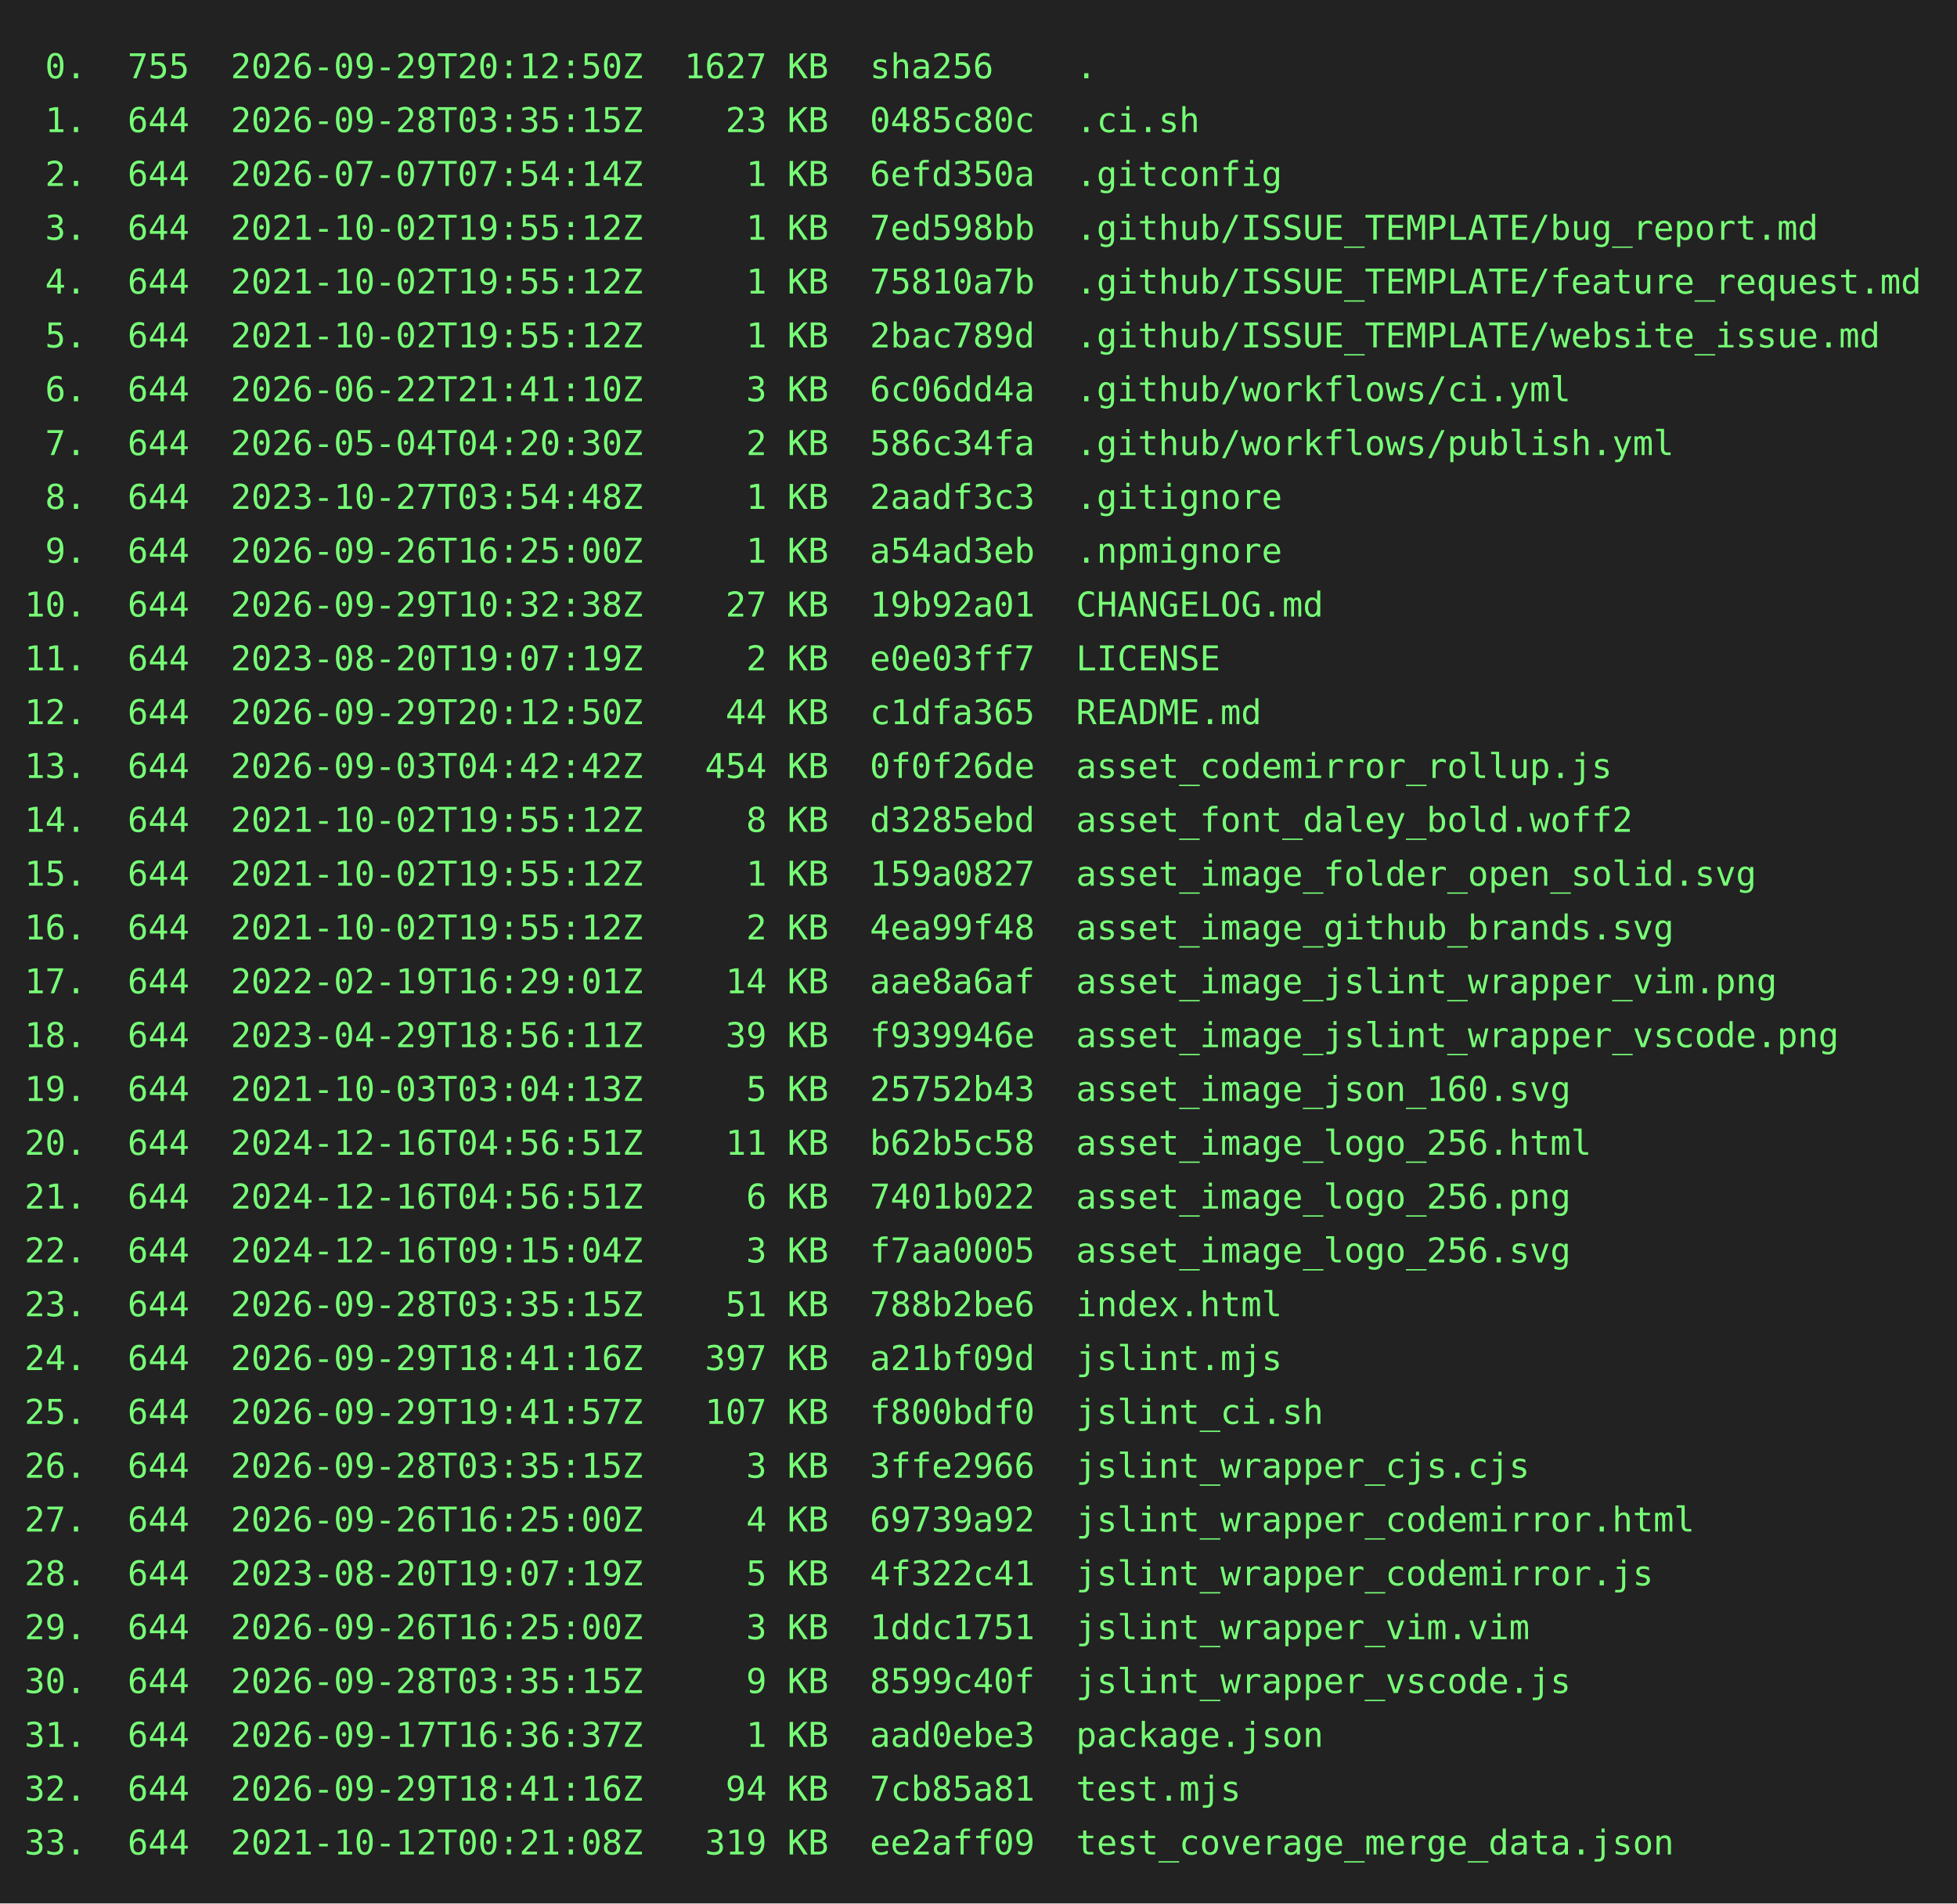
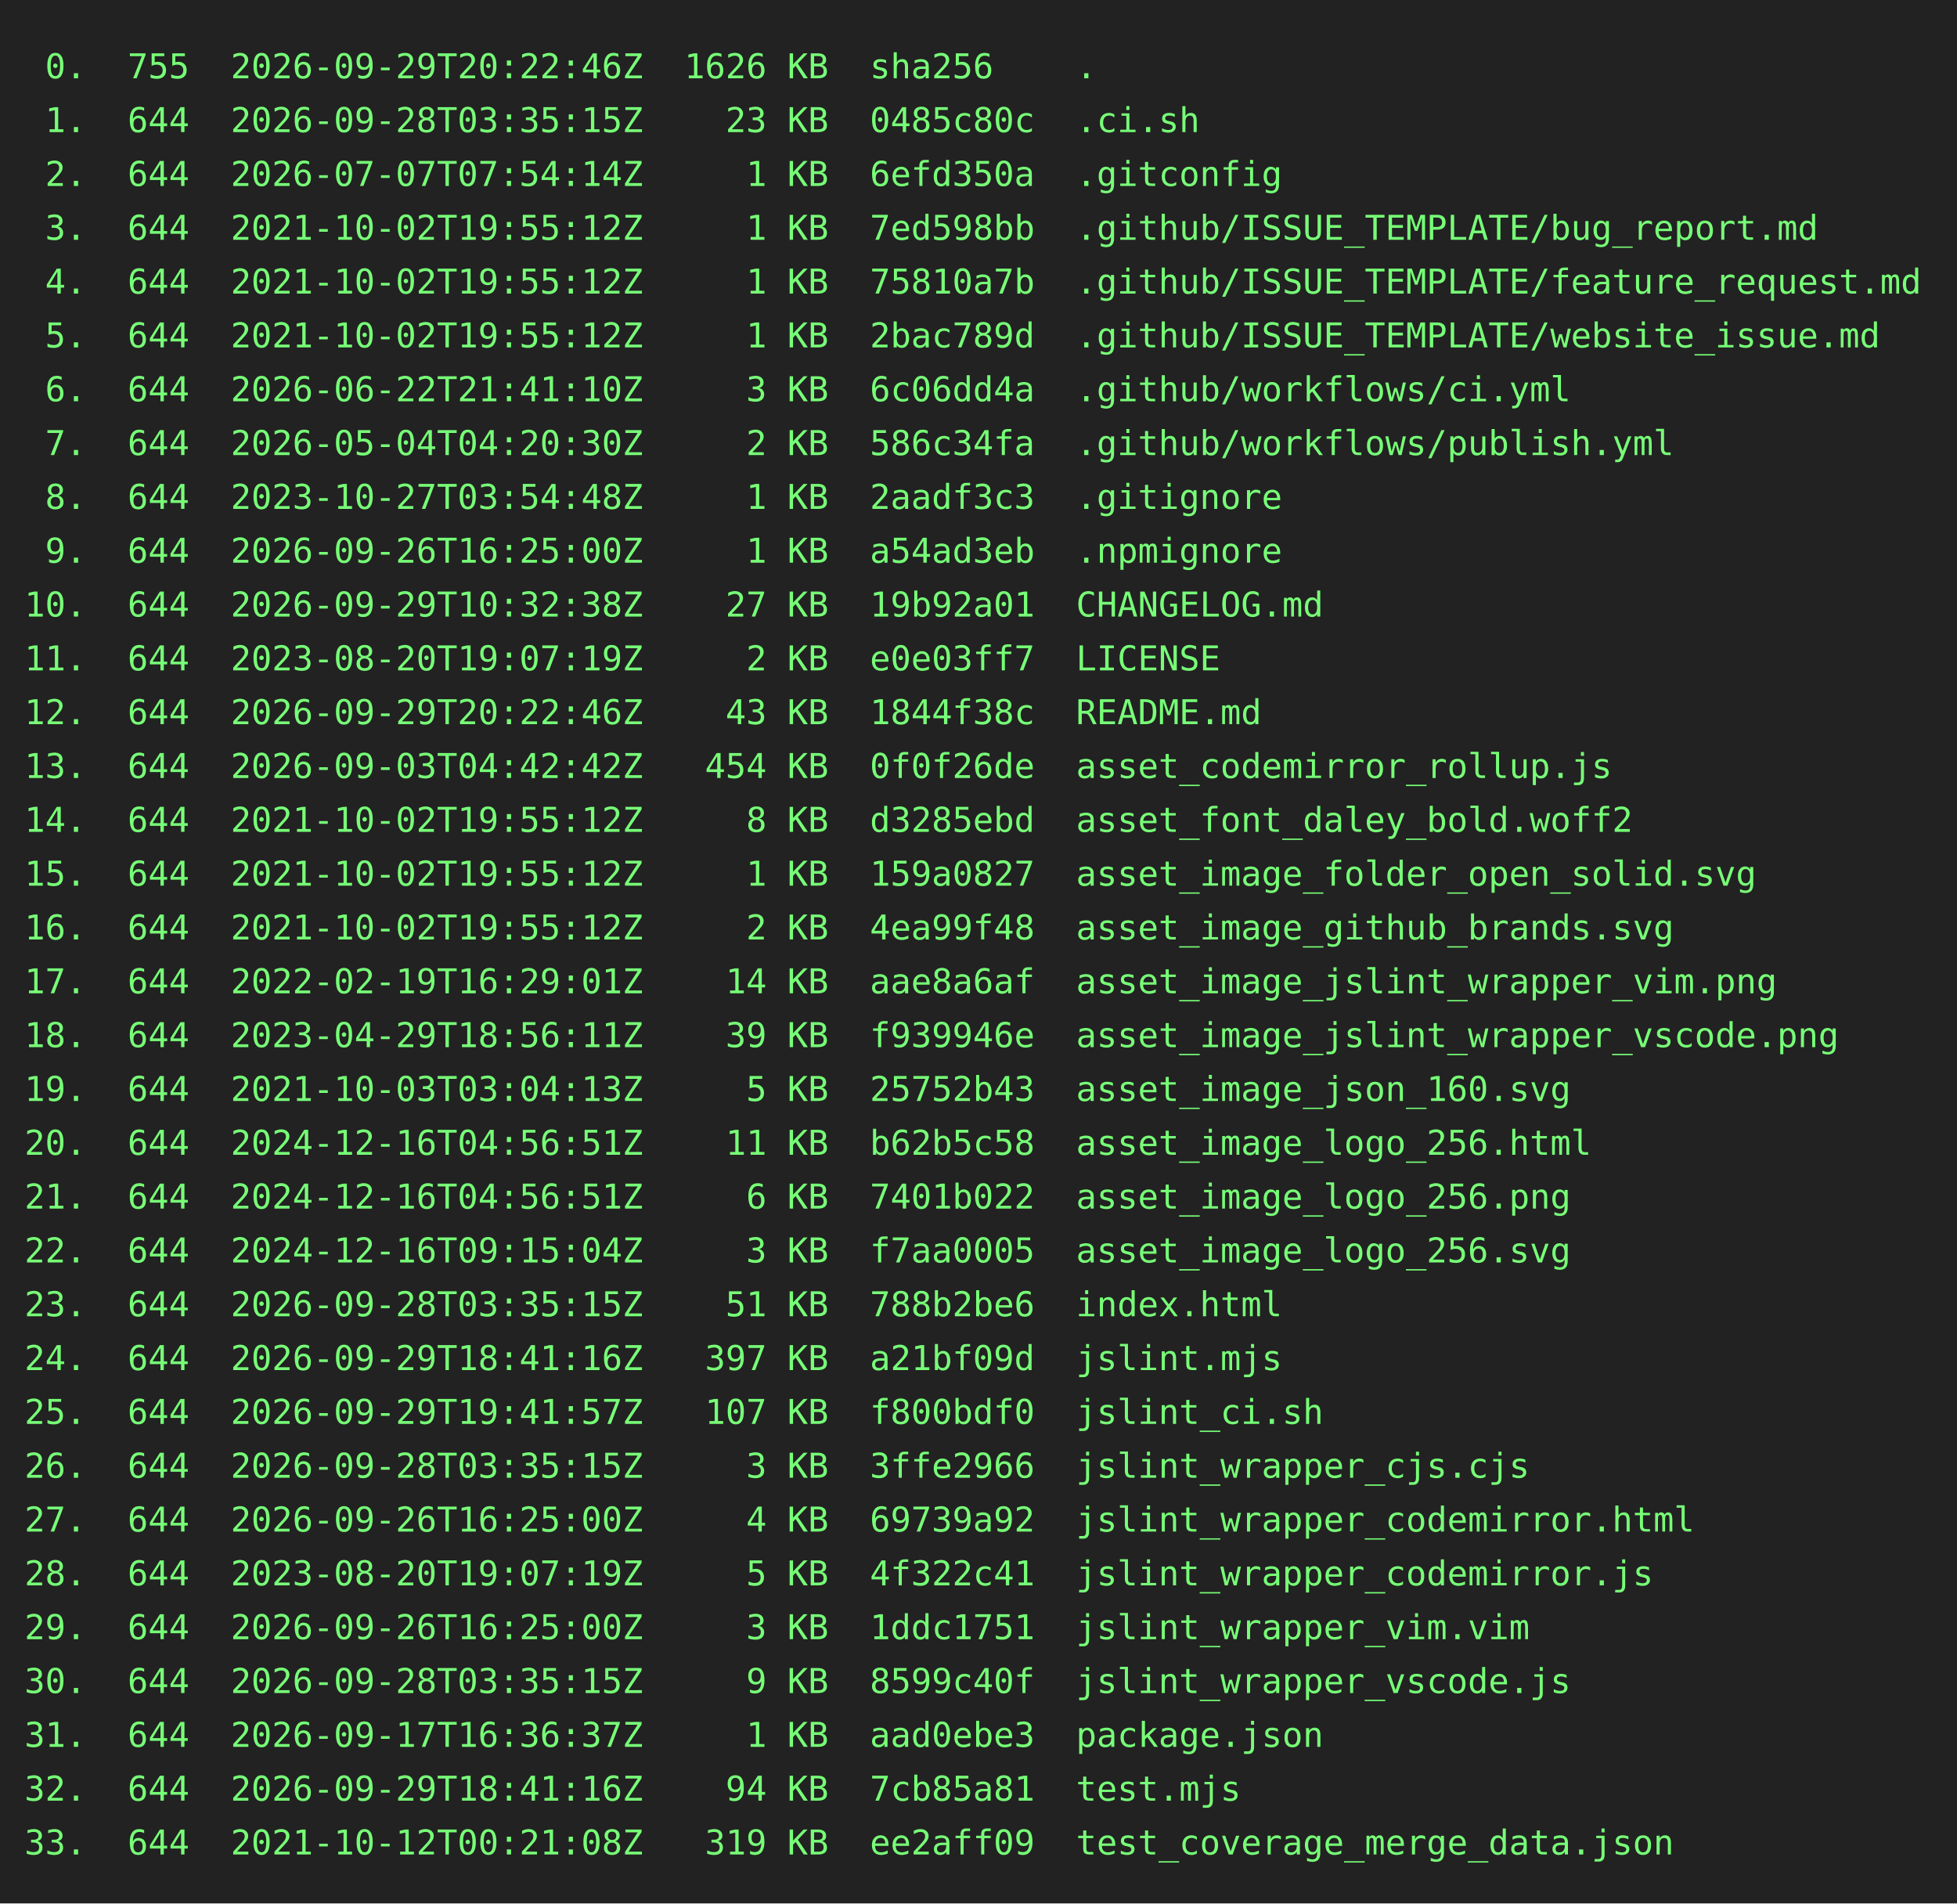
<svg xmlns="http://www.w3.org/2000/svg" height="778" width="800">
  <rect height="778" fill="#222" width="800" />
  <text fill="#7f7" font-family="consolas, menlo, monospace" font-size="14" xml:space="preserve">
-     <tspan lengthAdjust="spacingAndGlyphs" textLength="768" x="10" y="32"> 0.  755  2026-09-29T20:12:50Z  1627 KB  sha256    .                                             </tspan>
+     <tspan lengthAdjust="spacingAndGlyphs" textLength="768" x="10" y="32"> 0.  755  2026-09-29T20:22:46Z  1626 KB  sha256    .                                             </tspan>
    <tspan lengthAdjust="spacingAndGlyphs" textLength="768" x="10" y="54"> 1.  644  2026-09-28T03:35:15Z    23 KB  0485c80c  .ci.sh                                        </tspan>
    <tspan lengthAdjust="spacingAndGlyphs" textLength="768" x="10" y="76"> 2.  644  2026-07-07T07:54:14Z     1 KB  6efd350a  .gitconfig                                    </tspan>
    <tspan lengthAdjust="spacingAndGlyphs" textLength="768" x="10" y="98"> 3.  644  2021-10-02T19:55:12Z     1 KB  7ed598bb  .github/ISSUE_TEMPLATE/bug_report.md          </tspan>
    <tspan lengthAdjust="spacingAndGlyphs" textLength="768" x="10" y="120"> 4.  644  2021-10-02T19:55:12Z     1 KB  75810a7b  .github/ISSUE_TEMPLATE/feature_request.md     </tspan>
    <tspan lengthAdjust="spacingAndGlyphs" textLength="768" x="10" y="142"> 5.  644  2021-10-02T19:55:12Z     1 KB  2bac789d  .github/ISSUE_TEMPLATE/website_issue.md       </tspan>
    <tspan lengthAdjust="spacingAndGlyphs" textLength="768" x="10" y="164"> 6.  644  2026-06-22T21:41:10Z     3 KB  6c06dd4a  .github/workflows/ci.yml                      </tspan>
    <tspan lengthAdjust="spacingAndGlyphs" textLength="768" x="10" y="186"> 7.  644  2026-05-04T04:20:30Z     2 KB  586c34fa  .github/workflows/publish.yml                 </tspan>
    <tspan lengthAdjust="spacingAndGlyphs" textLength="768" x="10" y="208"> 8.  644  2023-10-27T03:54:48Z     1 KB  2aadf3c3  .gitignore                                    </tspan>
    <tspan lengthAdjust="spacingAndGlyphs" textLength="768" x="10" y="230"> 9.  644  2026-09-26T16:25:00Z     1 KB  a54ad3eb  .npmignore                                    </tspan>
    <tspan lengthAdjust="spacingAndGlyphs" textLength="768" x="10" y="252">10.  644  2026-09-29T10:32:38Z    27 KB  19b92a01  CHANGELOG.md                                  </tspan>
    <tspan lengthAdjust="spacingAndGlyphs" textLength="768" x="10" y="274">11.  644  2023-08-20T19:07:19Z     2 KB  e0e03ff7  LICENSE                                       </tspan>
-     <tspan lengthAdjust="spacingAndGlyphs" textLength="768" x="10" y="296">12.  644  2026-09-29T20:12:50Z    44 KB  c1dfa365  README.md                                     </tspan>
+     <tspan lengthAdjust="spacingAndGlyphs" textLength="768" x="10" y="296">12.  644  2026-09-29T20:22:46Z    43 KB  1844f38c  README.md                                     </tspan>
    <tspan lengthAdjust="spacingAndGlyphs" textLength="768" x="10" y="318">13.  644  2026-09-03T04:42:42Z   454 KB  0f0f26de  asset_codemirror_rollup.js                    </tspan>
    <tspan lengthAdjust="spacingAndGlyphs" textLength="768" x="10" y="340">14.  644  2021-10-02T19:55:12Z     8 KB  d3285ebd  asset_font_daley_bold.woff2                   </tspan>
    <tspan lengthAdjust="spacingAndGlyphs" textLength="768" x="10" y="362">15.  644  2021-10-02T19:55:12Z     1 KB  159a0827  asset_image_folder_open_solid.svg             </tspan>
    <tspan lengthAdjust="spacingAndGlyphs" textLength="768" x="10" y="384">16.  644  2021-10-02T19:55:12Z     2 KB  4ea99f48  asset_image_github_brands.svg                 </tspan>
    <tspan lengthAdjust="spacingAndGlyphs" textLength="768" x="10" y="406">17.  644  2022-02-19T16:29:01Z    14 KB  aae8a6af  asset_image_jslint_wrapper_vim.png            </tspan>
    <tspan lengthAdjust="spacingAndGlyphs" textLength="768" x="10" y="428">18.  644  2023-04-29T18:56:11Z    39 KB  f939946e  asset_image_jslint_wrapper_vscode.png         </tspan>
    <tspan lengthAdjust="spacingAndGlyphs" textLength="768" x="10" y="450">19.  644  2021-10-03T03:04:13Z     5 KB  25752b43  asset_image_json_160.svg                      </tspan>
    <tspan lengthAdjust="spacingAndGlyphs" textLength="768" x="10" y="472">20.  644  2024-12-16T04:56:51Z    11 KB  b62b5c58  asset_image_logo_256.html                     </tspan>
    <tspan lengthAdjust="spacingAndGlyphs" textLength="768" x="10" y="494">21.  644  2024-12-16T04:56:51Z     6 KB  7401b022  asset_image_logo_256.png                      </tspan>
    <tspan lengthAdjust="spacingAndGlyphs" textLength="768" x="10" y="516">22.  644  2024-12-16T09:15:04Z     3 KB  f7aa0005  asset_image_logo_256.svg                      </tspan>
    <tspan lengthAdjust="spacingAndGlyphs" textLength="768" x="10" y="538">23.  644  2026-09-28T03:35:15Z    51 KB  788b2be6  index.html                                    </tspan>
    <tspan lengthAdjust="spacingAndGlyphs" textLength="768" x="10" y="560">24.  644  2026-09-29T18:41:16Z   397 KB  a21bf09d  jslint.mjs                                    </tspan>
    <tspan lengthAdjust="spacingAndGlyphs" textLength="768" x="10" y="582">25.  644  2026-09-29T19:41:57Z   107 KB  f800bdf0  jslint_ci.sh                                  </tspan>
    <tspan lengthAdjust="spacingAndGlyphs" textLength="768" x="10" y="604">26.  644  2026-09-28T03:35:15Z     3 KB  3ffe2966  jslint_wrapper_cjs.cjs                        </tspan>
    <tspan lengthAdjust="spacingAndGlyphs" textLength="768" x="10" y="626">27.  644  2026-09-26T16:25:00Z     4 KB  69739a92  jslint_wrapper_codemirror.html                </tspan>
    <tspan lengthAdjust="spacingAndGlyphs" textLength="768" x="10" y="648">28.  644  2023-08-20T19:07:19Z     5 KB  4f322c41  jslint_wrapper_codemirror.js                  </tspan>
    <tspan lengthAdjust="spacingAndGlyphs" textLength="768" x="10" y="670">29.  644  2026-09-26T16:25:00Z     3 KB  1ddc1751  jslint_wrapper_vim.vim                        </tspan>
    <tspan lengthAdjust="spacingAndGlyphs" textLength="768" x="10" y="692">30.  644  2026-09-28T03:35:15Z     9 KB  8599c40f  jslint_wrapper_vscode.js                      </tspan>
    <tspan lengthAdjust="spacingAndGlyphs" textLength="768" x="10" y="714">31.  644  2026-09-17T16:36:37Z     1 KB  aad0ebe3  package.json                                  </tspan>
    <tspan lengthAdjust="spacingAndGlyphs" textLength="768" x="10" y="736">32.  644  2026-09-29T18:41:16Z    94 KB  7cb85a81  test.mjs                                      </tspan>
    <tspan lengthAdjust="spacingAndGlyphs" textLength="768" x="10" y="758">33.  644  2021-10-12T00:21:08Z   319 KB  ee2aff09  test_coverage_merge_data.json                 </tspan>
  </text>
</svg>
